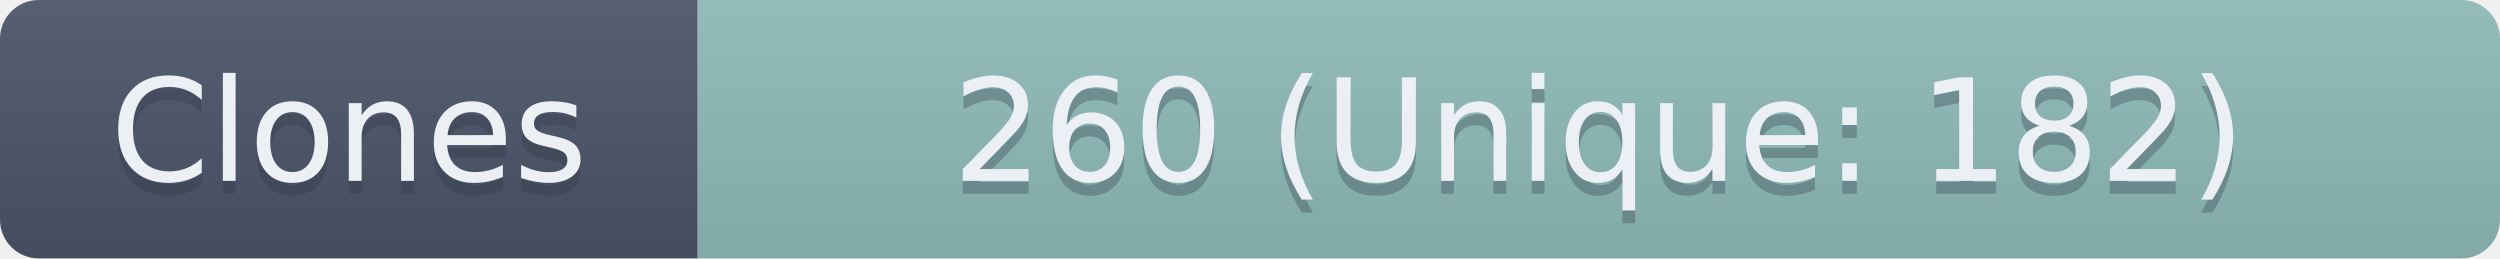
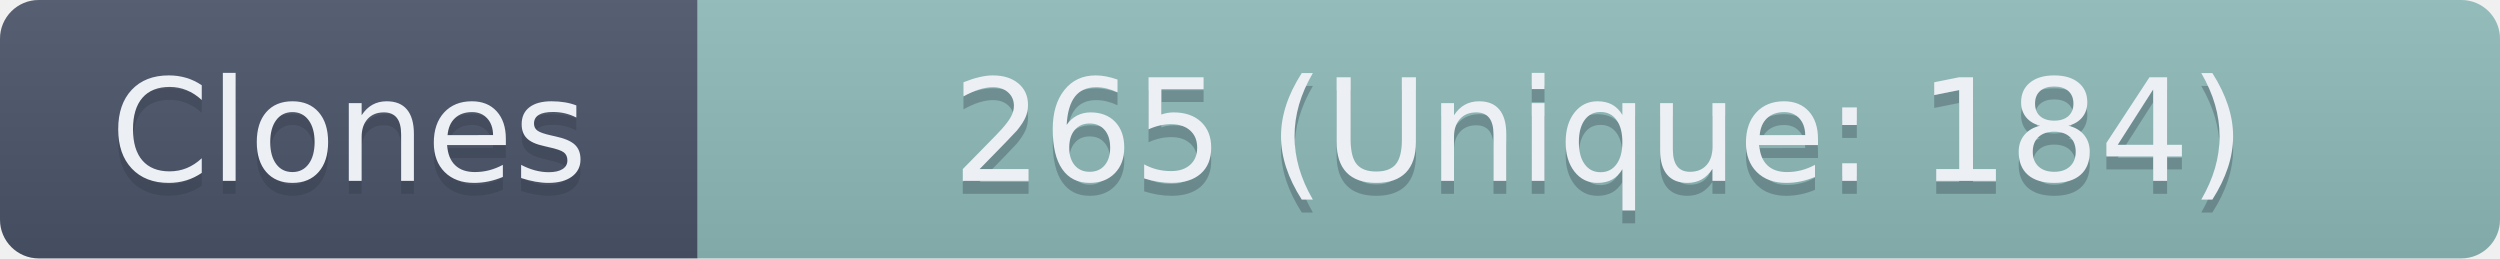
- <svg xmlns="http://www.w3.org/2000/svg" width="193.5" height="20" role="img" aria-label="Clones: 260 (Unique: 182)">
+ <svg xmlns="http://www.w3.org/2000/svg" width="193.5" height="20" role="img" aria-label="Clones: 265 (Unique: 184)">
  <linearGradient id="s" x2="0" y2="100%">
    <stop offset="0" stop-color="#bbb" stop-opacity=".1" />
    <stop offset="1" stop-opacity=".1" />
  </linearGradient>
  <clipPath id="r">
    <rect width="193.5" height="20" rx="3" fill="#fff" />
  </clipPath>
  <g clip-path="url(#r)">
    <rect width="54" height="20" fill="#4C566A" />
    <rect x="54" width="139.5" height="20" fill="#8FBCBB" />
    <rect width="193.5" height="20" fill="url(#s)" />
  </g>
  <g fill="#ECEFF4" text-anchor="middle" font-family="Verdana,Geneva,DejaVu Sans,sans-serif" text-rendering="geometricPrecision" font-size="110">
    <text aria-hidden="true" x="270" y="150" fill="#2E3440" fill-opacity=".3" transform="scale(.1)" textLength="440">Clones</text>
    <text x="270" y="140" transform="scale(.1)" textLength="440">Clones</text>
-     <text aria-hidden="true" x="1237.5" y="150" fill="#2E3440" fill-opacity=".3" transform="scale(.1)" textLength="1295">260 (Unique: 182)</text>
-     <text x="1237.5" y="140" transform="scale(.1)" textLength="1295">260 (Unique: 182)</text>
+     <text aria-hidden="true" x="1237.5" y="150" fill="#2E3440" fill-opacity=".3" transform="scale(.1)" textLength="1295">265 (Unique: 184)</text>
+     <text x="1237.5" y="140" transform="scale(.1)" textLength="1295">265 (Unique: 184)</text>
  </g>
</svg>
